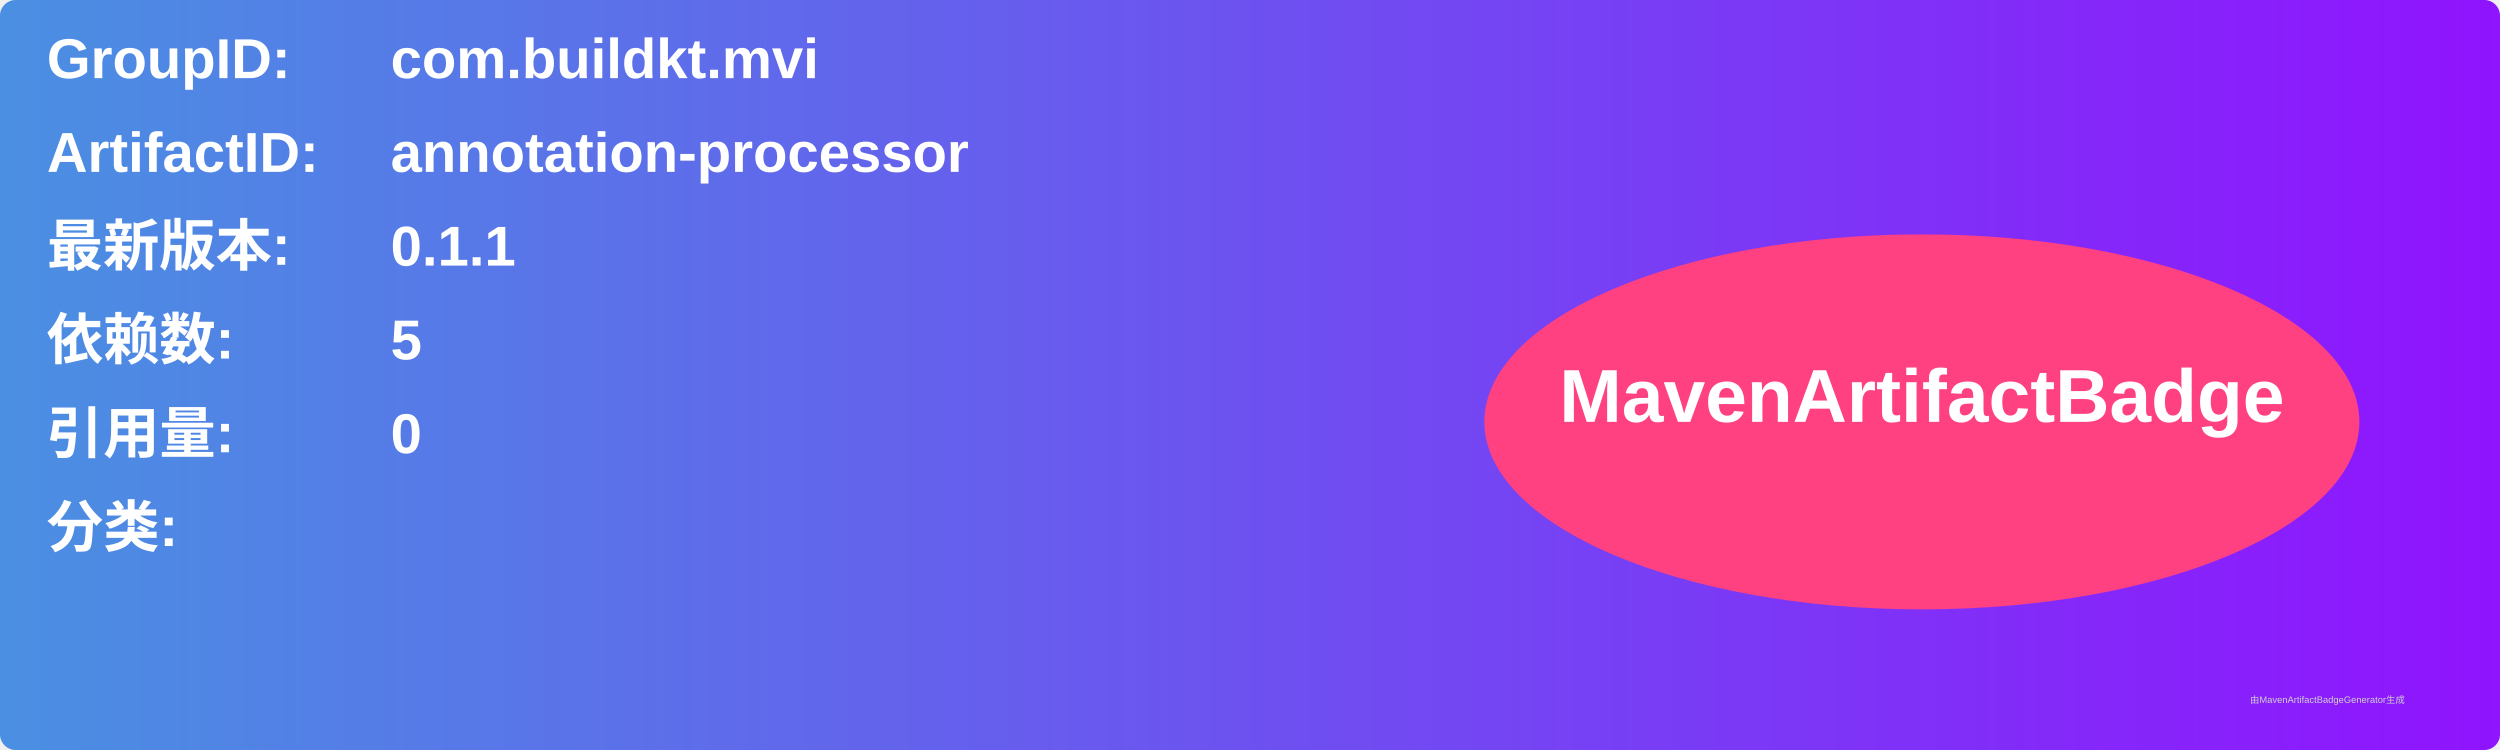
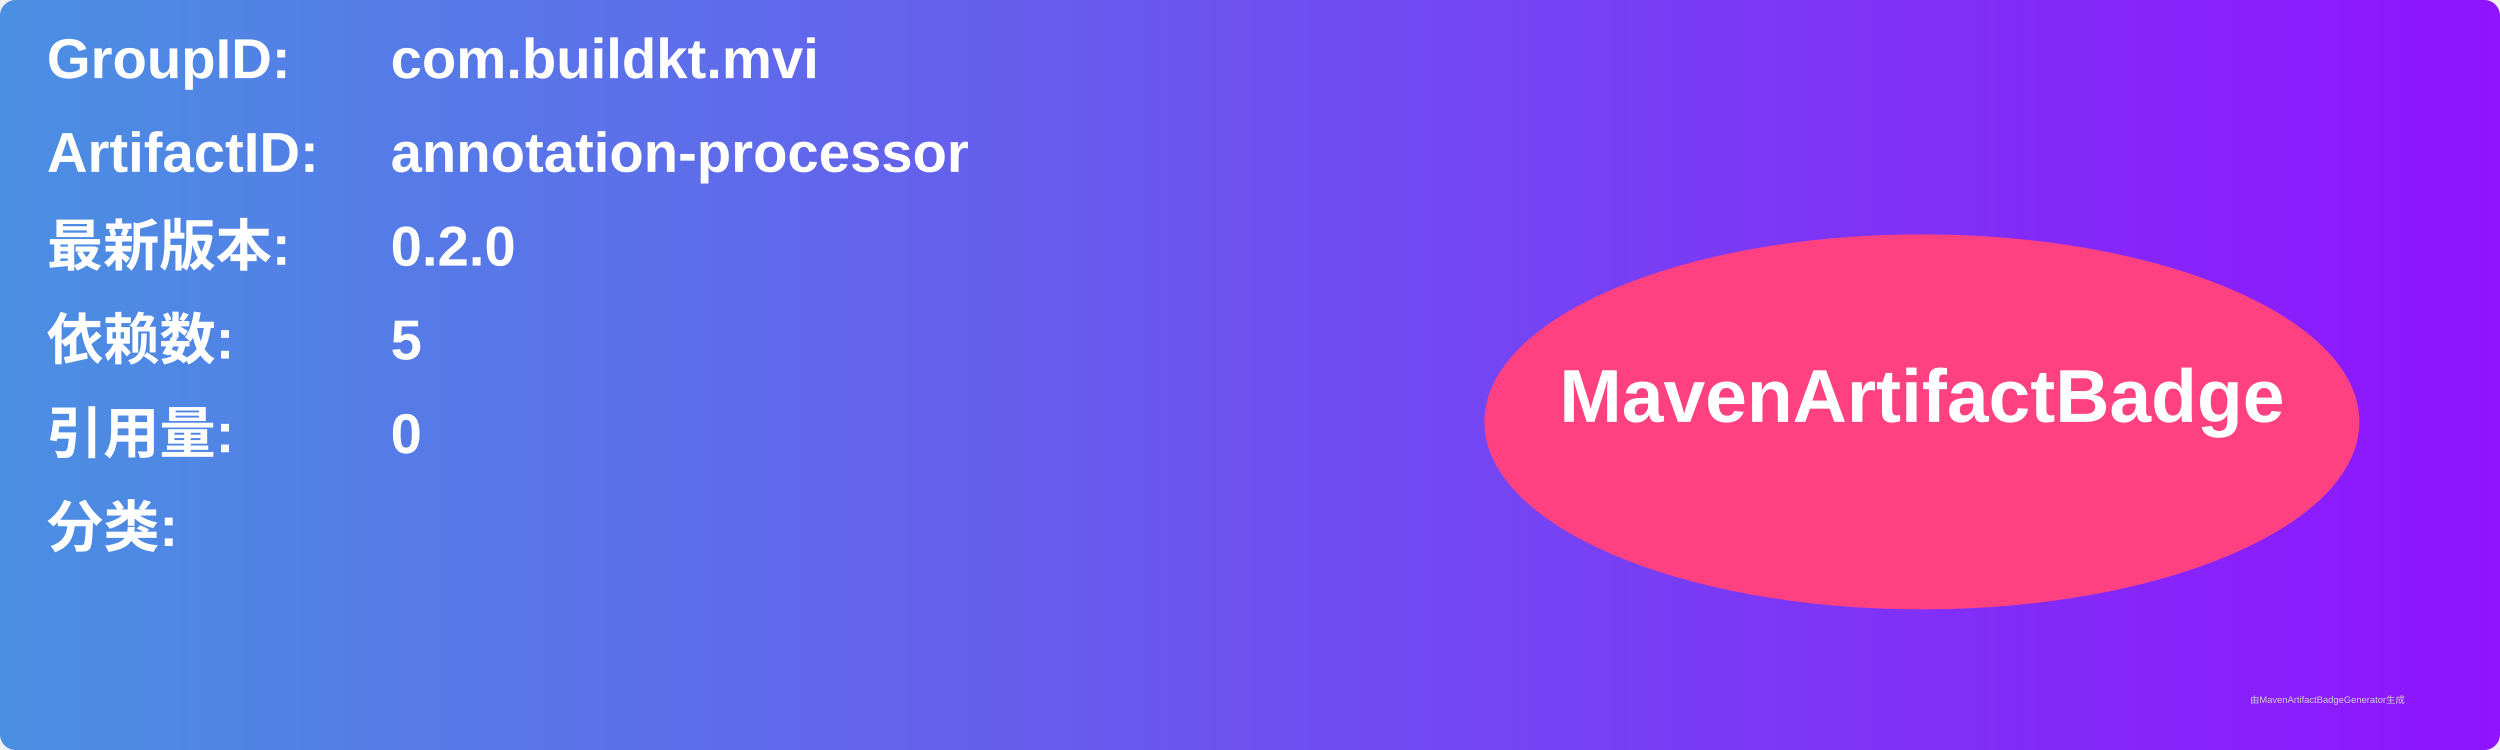
<svg xmlns="http://www.w3.org/2000/svg" width="800" height="240" viewBox="0 0 800 240">
  <linearGradient id="grad" x1="0%" y1="0%" x2="100%" y2="0%">
    <stop offset="0%" stop-color="#4a90e2" />
    <stop offset="100%" stop-color="#9013fe" />
  </linearGradient>
  <rect width="100%" height="100%" rx="5" ry="5" fill="url(#grad)" />
  <g transform="translate(15, 15)">
    <text x="0" y="10" font-family="Arial" font-size="18" fill="white" font-weight="bold" width="260">GroupID:</text>
    <text x="110" y="10" font-family="Arial" font-size="18" fill="white" font-weight="bold" width="460">com.buildkt.mvi</text>
    <text x="0" y="40" font-family="Arial" font-size="18" fill="white" font-weight="bold" width="260">ArtifactID:</text>
    <text x="110" y="40" font-family="Arial" font-size="18" fill="white" font-weight="bold" width="460">annotation-processor</text>
    <text x="0" y="70" font-family="Arial" font-size="18" fill="white" font-weight="bold">最新版本:</text>
    <text x="110" y="70" font-family="Arial" font-size="18" fill="white" font-weight="bold">
-       <tspan font-weight="bold">0.1.1</tspan>
+       <tspan font-weight="bold">0.2.0</tspan>
    </text>
    <text x="0" y="100" font-family="Arial" font-size="18" fill="white" font-weight="bold">依赖数: </text>
    <text x="110" y="100" font-family="Arial" font-size="18" fill="white">
      <tspan font-weight="bold">5</tspan>
    </text>
    <text x="0" y="130" font-family="Arial" font-size="18" fill="white" font-weight="bold">引用量: </text>
    <text x="110" y="130" font-family="Arial" font-size="18" fill="white">
      <tspan font-weight="bold">0</tspan>
    </text>
    <text x="0" y="160" font-family="Arial" font-size="18" fill="white" font-weight="bold">分类:</text>
    <text x="10" y="190" font-family="Arial" font-size="10" fill="white">
      <tspan font-weight="bold" />
    </text>
    <ellipse cx="600" cy="120" rx="140" ry="60" fill="#ff4081" />
    <text x="600" y="120" text-anchor="middle" font-family="Arial" font-size="24" fill="white" font-weight="bold">MavenArtifactBadge</text>
  </g>
  <text x="720" y="225" font-family="Arial" font-size="3" fill="#d0d0d0">由MavenArtifactBadgeGenerator生成</text>
</svg>
